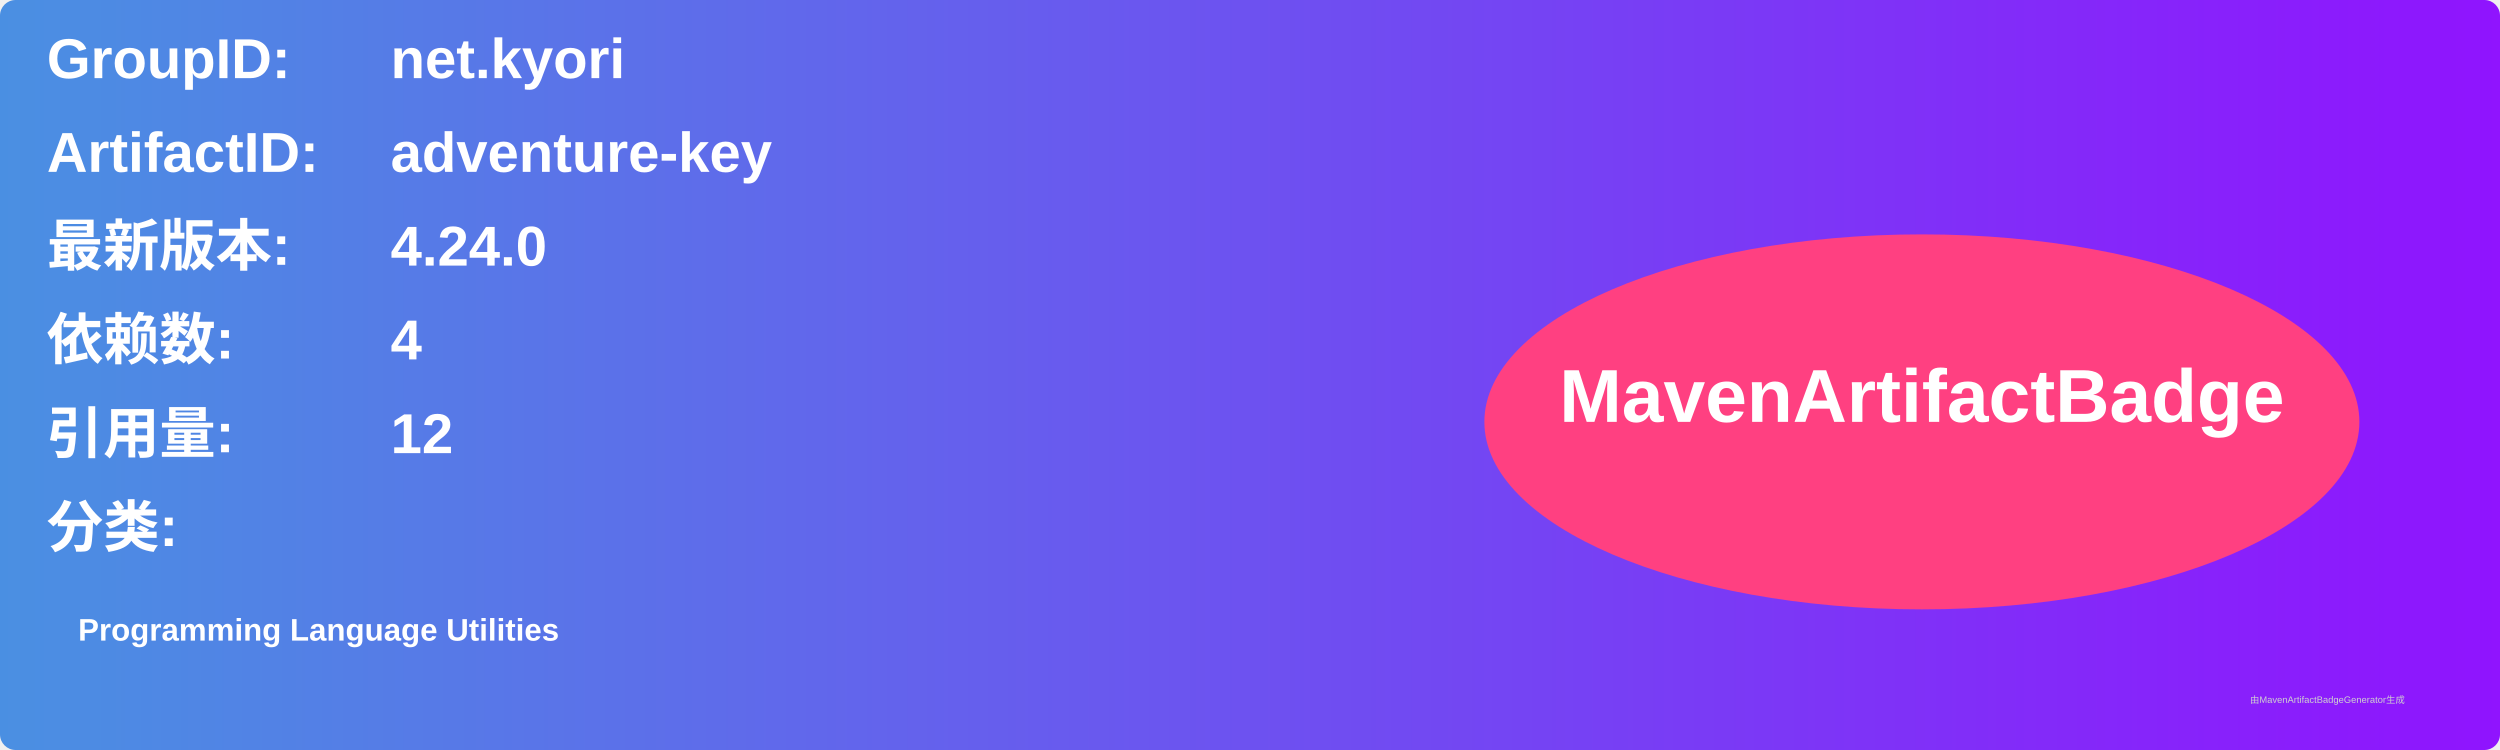
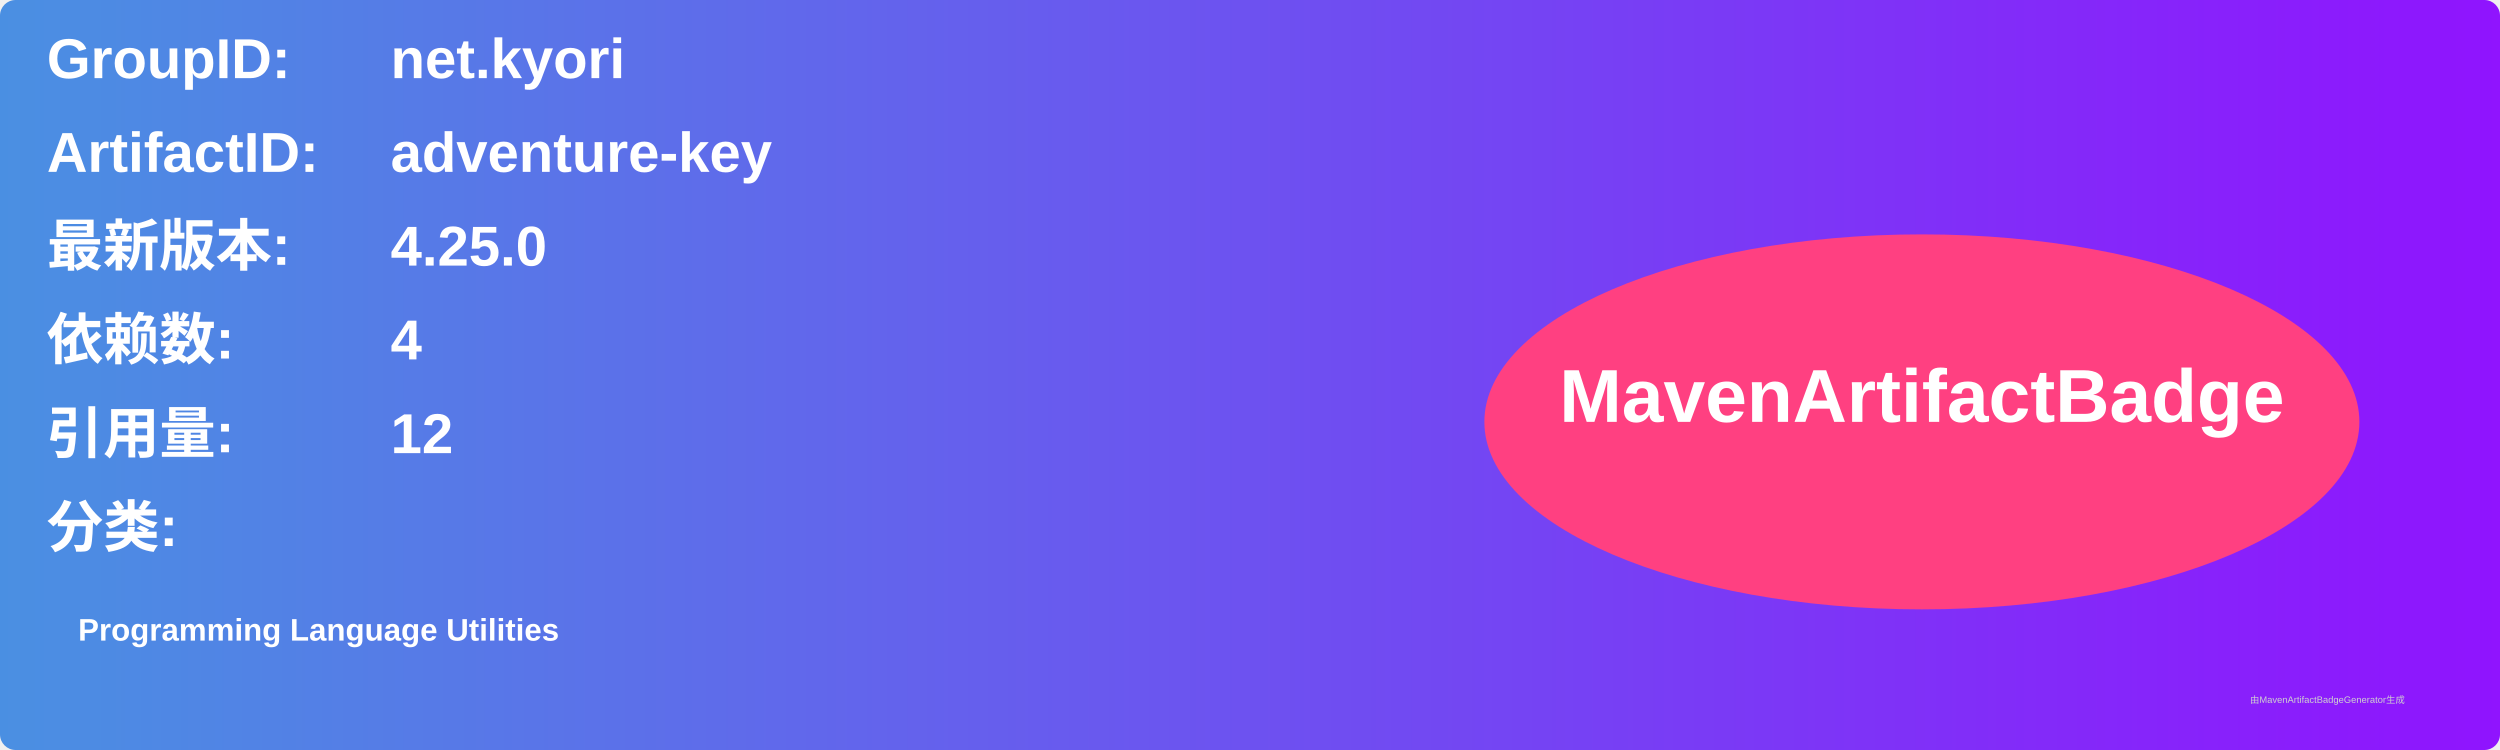
<svg xmlns="http://www.w3.org/2000/svg" width="800" height="240" viewBox="0 0 800 240">
  <linearGradient id="grad" x1="0%" y1="0%" x2="100%" y2="0%">
    <stop offset="0%" stop-color="#4a90e2" />
    <stop offset="100%" stop-color="#9013fe" />
  </linearGradient>
  <rect width="100%" height="100%" rx="5" ry="5" fill="url(#grad)" />
  <g transform="translate(15, 15)">
    <text x="0" y="10" font-family="Arial" font-size="18" fill="white" font-weight="bold" width="260">GroupID:</text>
    <text x="110" y="10" font-family="Arial" font-size="18" fill="white" font-weight="bold" width="460">net.kyori</text>
    <text x="0" y="40" font-family="Arial" font-size="18" fill="white" font-weight="bold" width="260">ArtifactID:</text>
    <text x="110" y="40" font-family="Arial" font-size="18" fill="white" font-weight="bold" width="460">adventure-key</text>
    <text x="0" y="70" font-family="Arial" font-size="18" fill="white" font-weight="bold">最新版本:</text>
    <text x="110" y="70" font-family="Arial" font-size="18" fill="white" font-weight="bold">
-       <tspan font-weight="bold">4.24.0</tspan>
+       <tspan font-weight="bold">4.25.0</tspan>
    </text>
    <text x="0" y="100" font-family="Arial" font-size="18" fill="white" font-weight="bold">依赖数: </text>
    <text x="110" y="100" font-family="Arial" font-size="18" fill="white">
      <tspan font-weight="bold">4</tspan>
    </text>
    <text x="0" y="130" font-family="Arial" font-size="18" fill="white" font-weight="bold">引用量: </text>
    <text x="110" y="130" font-family="Arial" font-size="18" fill="white">
      <tspan font-weight="bold">12</tspan>
    </text>
    <text x="0" y="160" font-family="Arial" font-size="18" fill="white" font-weight="bold">分类:</text>
    <text x="10" y="190" font-family="Arial" font-size="10" fill="white">
      <tspan font-weight="bold">Programming Language Utilities</tspan>
    </text>
    <ellipse cx="600" cy="120" rx="140" ry="60" fill="#ff4081" />
    <text x="600" y="120" text-anchor="middle" font-family="Arial" font-size="24" fill="white" font-weight="bold">MavenArtifactBadge</text>
  </g>
  <text x="720" y="225" font-family="Arial" font-size="3" fill="#d0d0d0">由MavenArtifactBadgeGenerator生成</text>
</svg>
